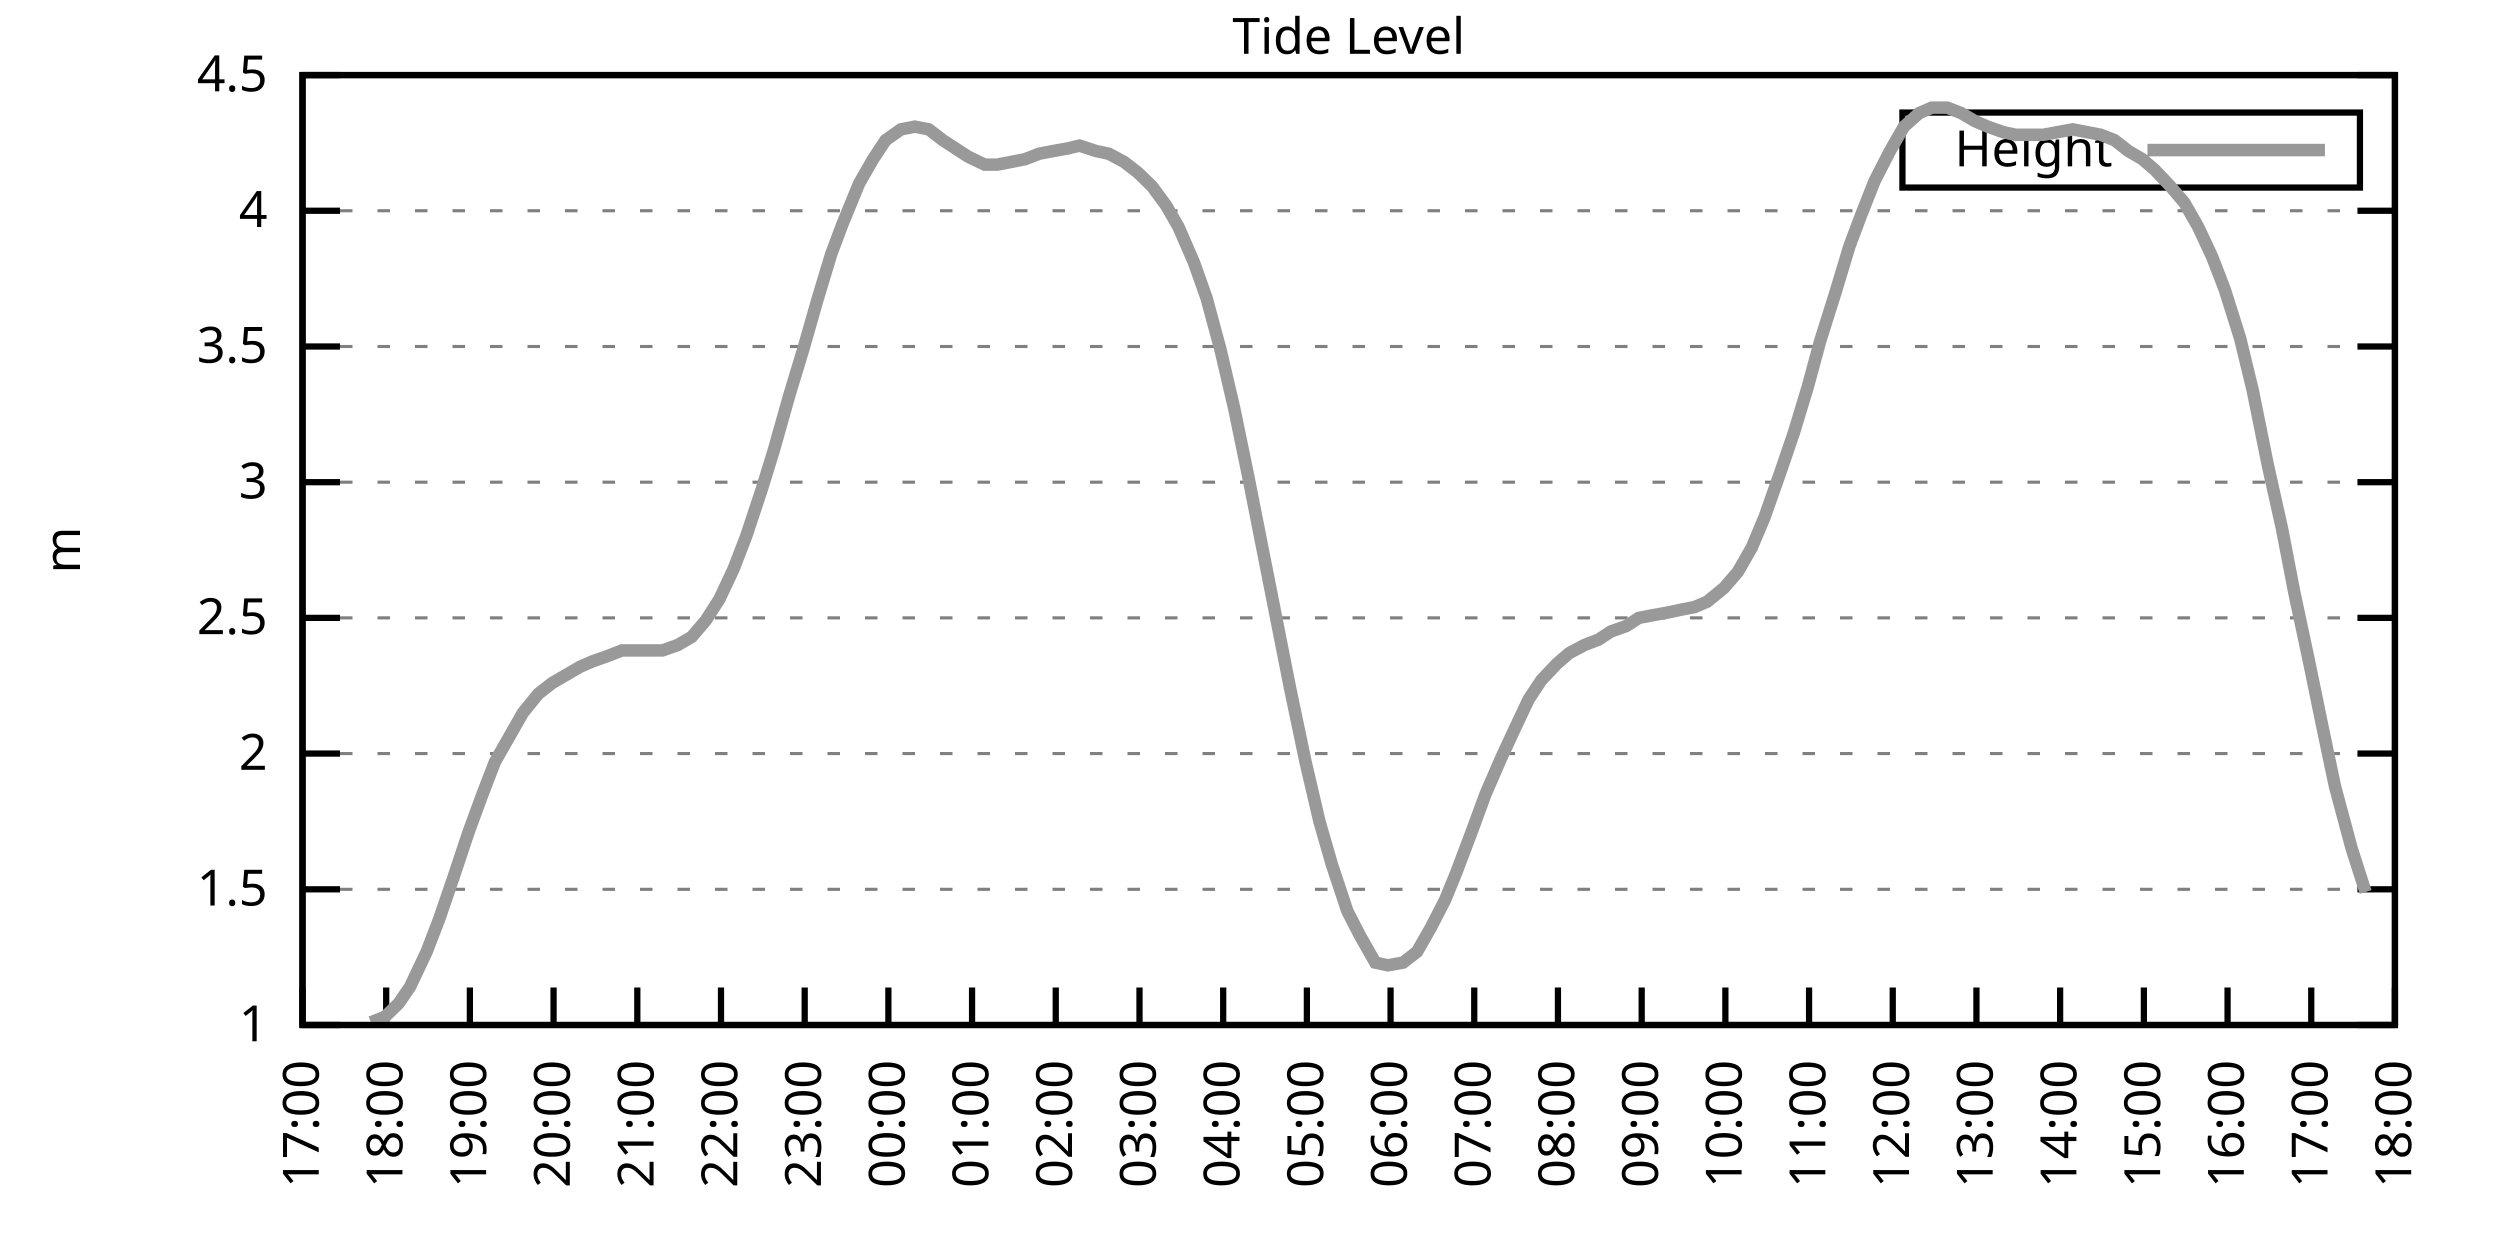
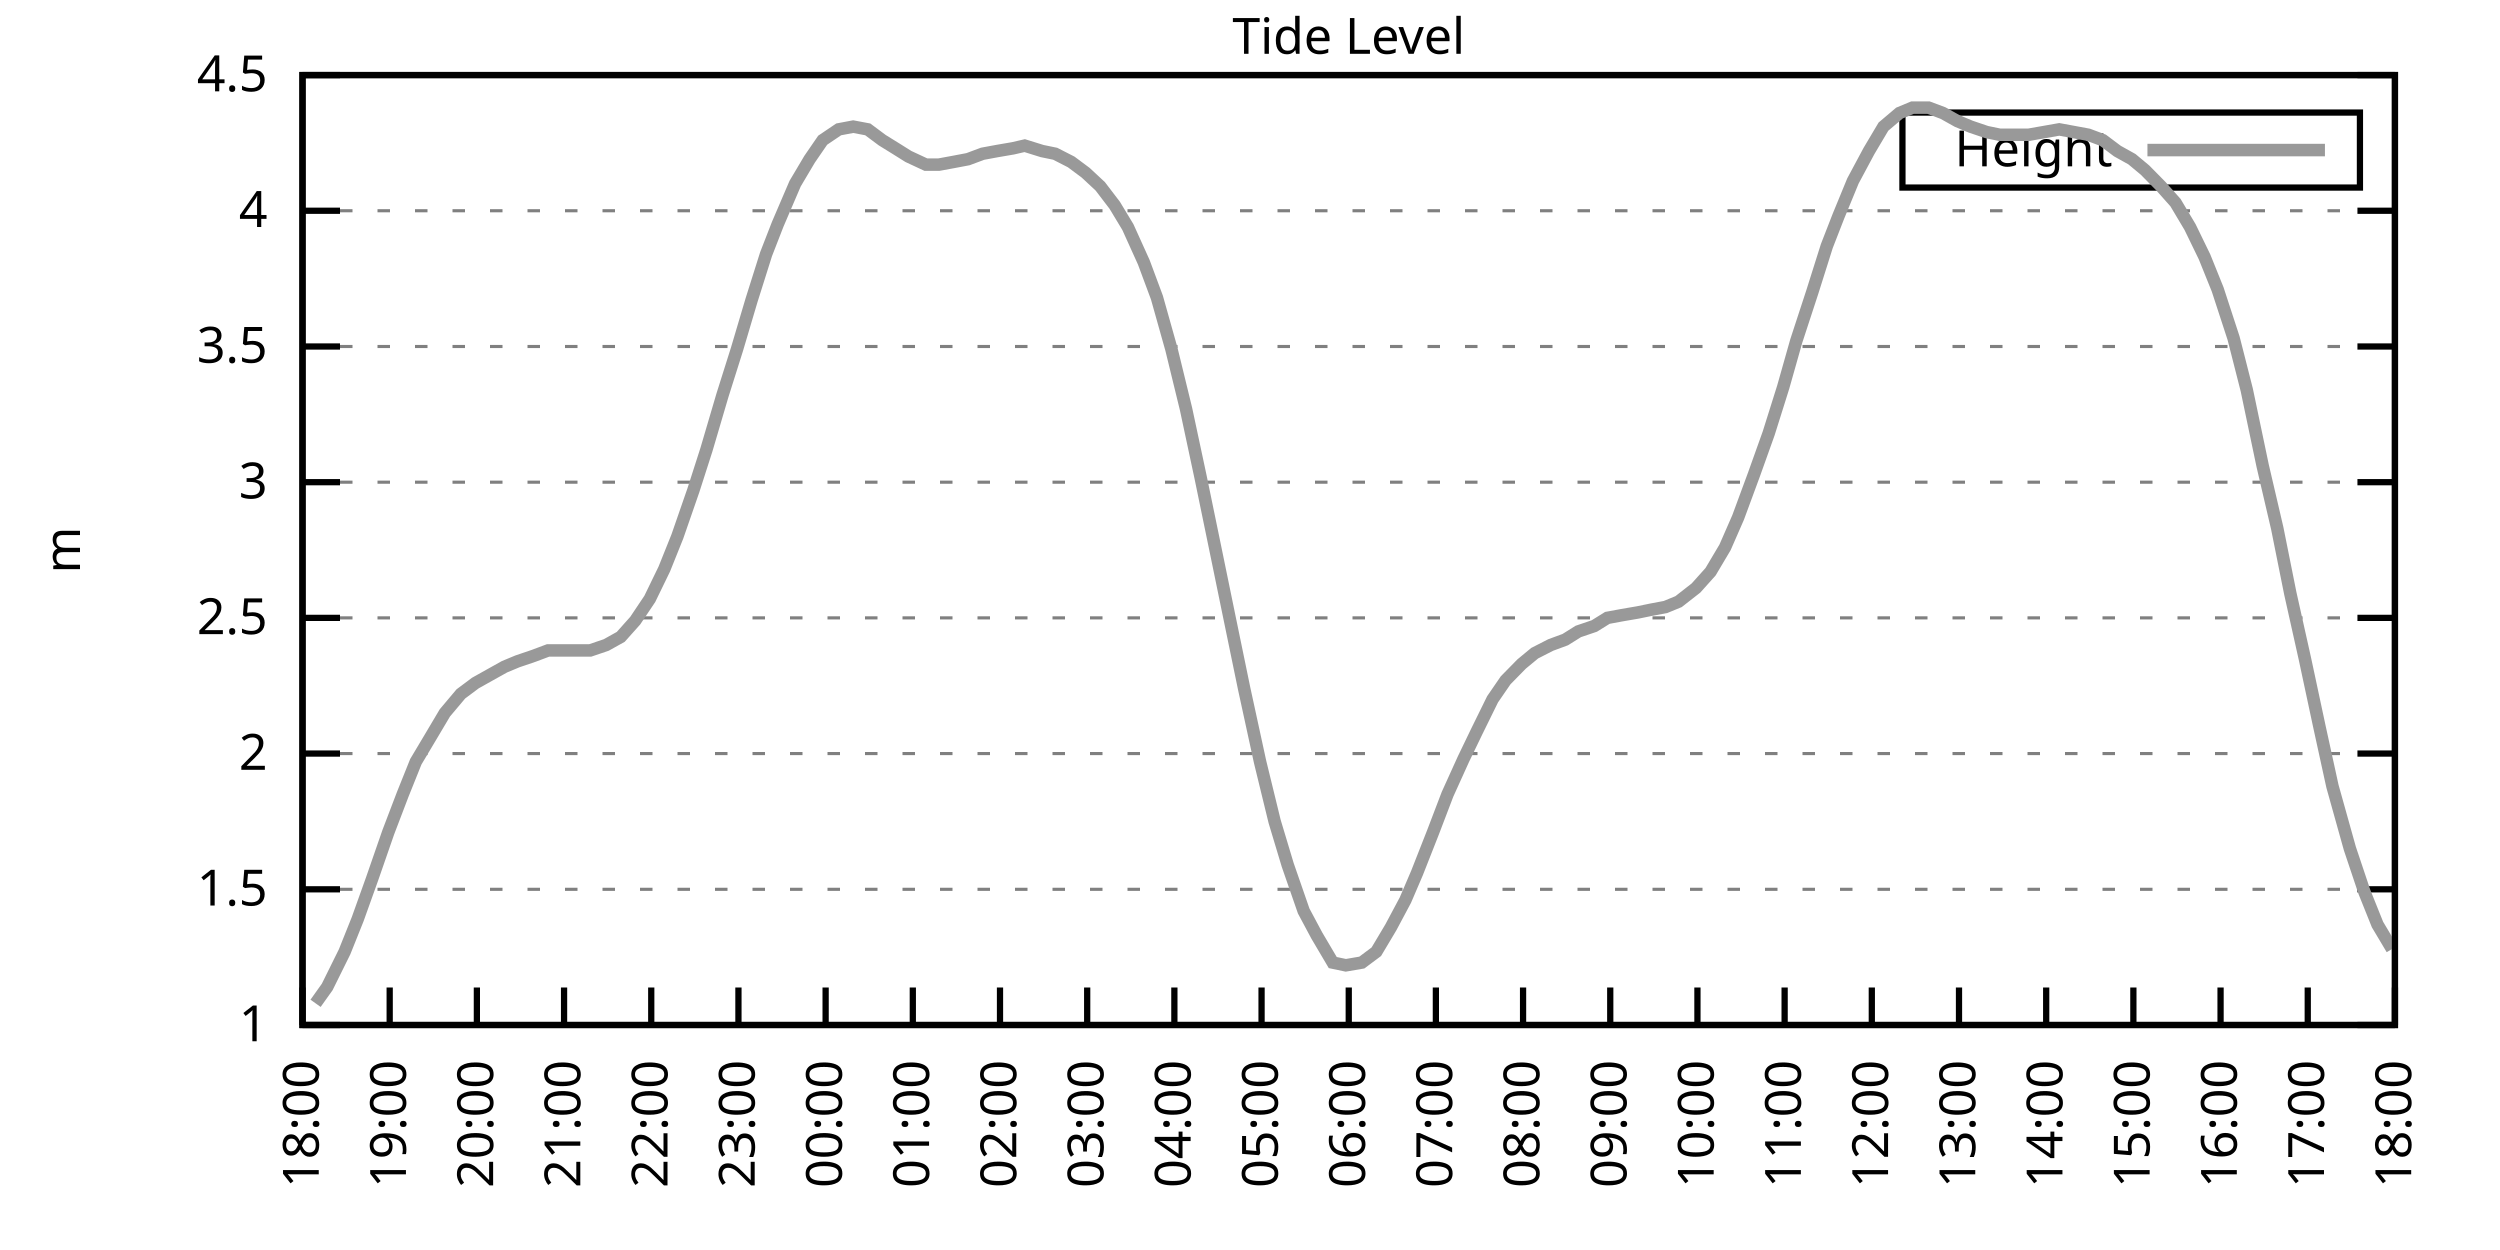
<svg xmlns="http://www.w3.org/2000/svg" xmlns:xlink="http://www.w3.org/1999/xlink" width="400" height="200" viewBox="0 0 400 200">
  <g id="gnuplot_canvas">
    <rect x="0" y="0" width="400" height="200" fill="none" />
    <defs>
      <circle id="gpDot" r="0.5" stroke-width="0.5" stroke="currentColor" />
      <path id="gpPt0" stroke-width="0.333" stroke="currentColor" d="M-1,0 h2 M0,-1 v2" />
      <path id="gpPt1" stroke-width="0.333" stroke="currentColor" d="M-1,-1 L1,1 M1,-1 L-1,1" />
      <path id="gpPt2" stroke-width="0.333" stroke="currentColor" d="M-1,0 L1,0 M0,-1 L0,1 M-1,-1 L1,1 M-1,1 L1,-1" />
      <rect id="gpPt3" stroke-width="0.333" stroke="currentColor" x="-1" y="-1" width="2" height="2" />
      <rect id="gpPt4" stroke-width="0.333" stroke="currentColor" fill="currentColor" x="-1" y="-1" width="2" height="2" />
      <circle id="gpPt5" stroke-width="0.333" stroke="currentColor" cx="0" cy="0" r="1" />
      <use xlink:href="#gpPt5" id="gpPt6" fill="currentColor" stroke="none" />
      <path id="gpPt7" stroke-width="0.333" stroke="currentColor" d="M0,-1.33 L-1.33,0.67 L1.33,0.67 z" />
      <use xlink:href="#gpPt7" id="gpPt8" fill="currentColor" stroke="none" />
      <use xlink:href="#gpPt7" id="gpPt9" stroke="currentColor" transform="rotate(180)" />
      <use xlink:href="#gpPt9" id="gpPt10" fill="currentColor" stroke="none" />
      <use xlink:href="#gpPt3" id="gpPt11" stroke="currentColor" transform="rotate(45)" />
      <use xlink:href="#gpPt11" id="gpPt12" fill="currentColor" stroke="none" />
      <path id="gpPt13" stroke-width="0.333" stroke="currentColor" d="M0,1.330 L1.265,0.411 L0.782,-1.067 L-0.782,-1.076 L-1.265,0.411 z" />
      <use xlink:href="#gpPt13" id="gpPt14" fill="currentColor" stroke="none" />
      <filter id="textbox" filterUnits="objectBoundingBox" x="0" y="0" height="1" width="1">
        <feFlood flood-color="white" flood-opacity="1" result="bgnd" />
        <feComposite in="SourceGraphic" in2="bgnd" operator="atop" />
      </filter>
      <filter id="greybox" filterUnits="objectBoundingBox" x="0" y="0" height="1" width="1">
        <feFlood flood-color="lightgrey" flood-opacity="1" result="grey" />
        <feComposite in="SourceGraphic" in2="grey" operator="atop" />
      </filter>
    </defs>
    <g fill="none" color="white" stroke="currentColor" stroke-width="1.00" stroke-linecap="butt" stroke-linejoin="miter">
</g>
    <g fill="none" color="black" stroke="currentColor" stroke-width="1.00" stroke-linecap="butt" stroke-linejoin="miter">
      <g stroke="none" shape-rendering="crispEdges">
        <polygon fill="rgb(255, 255, 255)" points="48.40,164.00 383.18,164.00 383.18,12.02 48.40,12.02 " />
      </g>
    </g>
    <g fill="none" color="black" stroke="currentColor" stroke-width="1.00" stroke-linecap="butt" stroke-linejoin="miter">
</g>
    <g fill="none" color="black" stroke="black" stroke-width="0.50" stroke-linecap="butt" stroke-linejoin="miter">
</g>
    <g fill="none" color="gray" stroke="currentColor" stroke-width="0.50" stroke-linecap="butt" stroke-linejoin="miter">
      <path stroke="gray" stroke-dasharray="2,4" class="gridline" d="M48.40,164.00 L383.19,164.00  " />
    </g>
    <g fill="none" color="gray" stroke="gray" stroke-width="1.00" stroke-linecap="butt" stroke-linejoin="miter">
</g>
    <g fill="none" color="black" stroke="currentColor" stroke-width="1.00" stroke-linecap="butt" stroke-linejoin="miter">
      <path stroke="black" d="M48.40,164.00 L54.40,164.00 M383.19,164.00 L377.19,164.00  " />
      <g transform="translate(42.80,166.60)" stroke="none" fill="black" font-family="Sans" font-size="8.00" text-anchor="end">
        <text>
          <tspan font-family="Sans"> 1</tspan>
        </text>
      </g>
    </g>
    <g fill="none" color="black" stroke="currentColor" stroke-width="1.00" stroke-linecap="butt" stroke-linejoin="miter">
</g>
    <g fill="none" color="black" stroke="black" stroke-width="0.50" stroke-linecap="butt" stroke-linejoin="miter">
</g>
    <g fill="none" color="gray" stroke="currentColor" stroke-width="0.50" stroke-linecap="butt" stroke-linejoin="miter">
      <path stroke="gray" stroke-dasharray="2,4" class="gridline" d="M48.40,142.29 L383.19,142.29  " />
    </g>
    <g fill="none" color="gray" stroke="gray" stroke-width="1.00" stroke-linecap="butt" stroke-linejoin="miter">
</g>
    <g fill="none" color="black" stroke="currentColor" stroke-width="1.00" stroke-linecap="butt" stroke-linejoin="miter">
      <path stroke="black" d="M48.40,142.29 L54.40,142.29 M383.19,142.29 L377.19,142.29  " />
      <g transform="translate(42.80,144.89)" stroke="none" fill="black" font-family="Sans" font-size="8.00" text-anchor="end">
        <text>
          <tspan font-family="Sans"> 1.5</tspan>
        </text>
      </g>
    </g>
    <g fill="none" color="black" stroke="currentColor" stroke-width="1.00" stroke-linecap="butt" stroke-linejoin="miter">
</g>
    <g fill="none" color="black" stroke="black" stroke-width="0.50" stroke-linecap="butt" stroke-linejoin="miter">
</g>
    <g fill="none" color="gray" stroke="currentColor" stroke-width="0.50" stroke-linecap="butt" stroke-linejoin="miter">
      <path stroke="gray" stroke-dasharray="2,4" class="gridline" d="M48.40,120.57 L383.19,120.57  " />
    </g>
    <g fill="none" color="gray" stroke="gray" stroke-width="1.00" stroke-linecap="butt" stroke-linejoin="miter">
</g>
    <g fill="none" color="black" stroke="currentColor" stroke-width="1.00" stroke-linecap="butt" stroke-linejoin="miter">
      <path stroke="black" d="M48.40,120.57 L54.40,120.57 M383.19,120.57 L377.19,120.57  " />
      <g transform="translate(42.80,123.17)" stroke="none" fill="black" font-family="Sans" font-size="8.00" text-anchor="end">
        <text>
          <tspan font-family="Sans"> 2</tspan>
        </text>
      </g>
    </g>
    <g fill="none" color="black" stroke="currentColor" stroke-width="1.00" stroke-linecap="butt" stroke-linejoin="miter">
</g>
    <g fill="none" color="black" stroke="black" stroke-width="0.50" stroke-linecap="butt" stroke-linejoin="miter">
</g>
    <g fill="none" color="gray" stroke="currentColor" stroke-width="0.50" stroke-linecap="butt" stroke-linejoin="miter">
      <path stroke="gray" stroke-dasharray="2,4" class="gridline" d="M48.40,98.86 L383.19,98.86  " />
    </g>
    <g fill="none" color="gray" stroke="gray" stroke-width="1.00" stroke-linecap="butt" stroke-linejoin="miter">
</g>
    <g fill="none" color="black" stroke="currentColor" stroke-width="1.00" stroke-linecap="butt" stroke-linejoin="miter">
      <path stroke="black" d="M48.40,98.86 L54.40,98.86 M383.19,98.86 L377.19,98.86  " />
      <g transform="translate(42.80,101.46)" stroke="none" fill="black" font-family="Sans" font-size="8.00" text-anchor="end">
        <text>
          <tspan font-family="Sans"> 2.5</tspan>
        </text>
      </g>
    </g>
    <g fill="none" color="black" stroke="currentColor" stroke-width="1.00" stroke-linecap="butt" stroke-linejoin="miter">
</g>
    <g fill="none" color="black" stroke="black" stroke-width="0.50" stroke-linecap="butt" stroke-linejoin="miter">
</g>
    <g fill="none" color="gray" stroke="currentColor" stroke-width="0.50" stroke-linecap="butt" stroke-linejoin="miter">
      <path stroke="gray" stroke-dasharray="2,4" class="gridline" d="M48.40,77.15 L383.19,77.15  " />
    </g>
    <g fill="none" color="gray" stroke="gray" stroke-width="1.00" stroke-linecap="butt" stroke-linejoin="miter">
</g>
    <g fill="none" color="black" stroke="currentColor" stroke-width="1.00" stroke-linecap="butt" stroke-linejoin="miter">
      <path stroke="black" d="M48.40,77.15 L54.40,77.15 M383.19,77.15 L377.19,77.15  " />
      <g transform="translate(42.80,79.75)" stroke="none" fill="black" font-family="Sans" font-size="8.00" text-anchor="end">
        <text>
          <tspan font-family="Sans"> 3</tspan>
        </text>
      </g>
    </g>
    <g fill="none" color="black" stroke="currentColor" stroke-width="1.00" stroke-linecap="butt" stroke-linejoin="miter">
</g>
    <g fill="none" color="black" stroke="black" stroke-width="0.50" stroke-linecap="butt" stroke-linejoin="miter">
</g>
    <g fill="none" color="gray" stroke="currentColor" stroke-width="0.50" stroke-linecap="butt" stroke-linejoin="miter">
      <path stroke="gray" stroke-dasharray="2,4" class="gridline" d="M48.40,55.44 L383.19,55.44  " />
    </g>
    <g fill="none" color="gray" stroke="gray" stroke-width="1.00" stroke-linecap="butt" stroke-linejoin="miter">
</g>
    <g fill="none" color="black" stroke="currentColor" stroke-width="1.00" stroke-linecap="butt" stroke-linejoin="miter">
      <path stroke="black" d="M48.40,55.44 L54.40,55.44 M383.19,55.44 L377.19,55.44  " />
      <g transform="translate(42.80,58.04)" stroke="none" fill="black" font-family="Sans" font-size="8.00" text-anchor="end">
        <text>
          <tspan font-family="Sans"> 3.5</tspan>
        </text>
      </g>
    </g>
    <g fill="none" color="black" stroke="currentColor" stroke-width="1.00" stroke-linecap="butt" stroke-linejoin="miter">
</g>
    <g fill="none" color="black" stroke="black" stroke-width="0.50" stroke-linecap="butt" stroke-linejoin="miter">
</g>
    <g fill="none" color="gray" stroke="currentColor" stroke-width="0.50" stroke-linecap="butt" stroke-linejoin="miter">
      <path stroke="gray" stroke-dasharray="2,4" class="gridline" d="M48.40,33.72 L383.19,33.72  " />
    </g>
    <g fill="none" color="gray" stroke="gray" stroke-width="1.00" stroke-linecap="butt" stroke-linejoin="miter">
</g>
    <g fill="none" color="black" stroke="currentColor" stroke-width="1.00" stroke-linecap="butt" stroke-linejoin="miter">
      <path stroke="black" d="M48.40,33.72 L54.40,33.72 M383.19,33.72 L377.19,33.72  " />
      <g transform="translate(42.80,36.32)" stroke="none" fill="black" font-family="Sans" font-size="8.00" text-anchor="end">
        <text>
          <tspan font-family="Sans"> 4</tspan>
        </text>
      </g>
    </g>
    <g fill="none" color="black" stroke="currentColor" stroke-width="1.00" stroke-linecap="butt" stroke-linejoin="miter">
</g>
    <g fill="none" color="black" stroke="black" stroke-width="0.50" stroke-linecap="butt" stroke-linejoin="miter">
</g>
    <g fill="none" color="gray" stroke="currentColor" stroke-width="0.50" stroke-linecap="butt" stroke-linejoin="miter">
      <path stroke="gray" stroke-dasharray="2,4" class="gridline" d="M48.40,12.01 L383.19,12.01  " />
    </g>
    <g fill="none" color="gray" stroke="gray" stroke-width="1.00" stroke-linecap="butt" stroke-linejoin="miter">
</g>
    <g fill="none" color="black" stroke="currentColor" stroke-width="1.00" stroke-linecap="butt" stroke-linejoin="miter">
      <path stroke="black" d="M48.40,12.01 L54.40,12.01 M383.19,12.01 L377.19,12.01  " />
      <g transform="translate(42.80,14.61)" stroke="none" fill="black" font-family="Sans" font-size="8.00" text-anchor="end">
        <text>
          <tspan font-family="Sans"> 4.5</tspan>
        </text>
      </g>
    </g>
    <g fill="none" color="black" stroke="currentColor" stroke-width="1.00" stroke-linecap="butt" stroke-linejoin="miter">
      <path stroke="black" d="M48.40,164.00 L48.40,158.00  " />
      <g transform="translate(51.00,169.60) rotate(270.00)" stroke="none" fill="black" font-family="Sans" font-size="8.00" text-anchor="end">
        <text>
-           <tspan font-family="Sans">17:00</tspan>
-         </text>
-       </g>
-     </g>
-     <g fill="none" color="black" stroke="currentColor" stroke-width="1.00" stroke-linecap="butt" stroke-linejoin="miter">
-       <path stroke="black" d="M61.79,164.00 L61.79,158.00  " />
-       <g transform="translate(64.39,169.60) rotate(270.00)" stroke="none" fill="black" font-family="Sans" font-size="8.00" text-anchor="end">
-         <text>
          <tspan font-family="Sans">18:00</tspan>
        </text>
      </g>
    </g>
    <g fill="none" color="black" stroke="currentColor" stroke-width="1.00" stroke-linecap="butt" stroke-linejoin="miter">
-       <path stroke="black" d="M75.18,164.00 L75.18,158.00  " />
-       <g transform="translate(77.78,169.60) rotate(270.00)" stroke="none" fill="black" font-family="Sans" font-size="8.00" text-anchor="end">
+       <path stroke="black" d="M62.35,164.00 L62.35,158.00  " />
+       <g transform="translate(64.95,169.60) rotate(270.00)" stroke="none" fill="black" font-family="Sans" font-size="8.00" text-anchor="end">
        <text>
          <tspan font-family="Sans">19:00</tspan>
        </text>
      </g>
    </g>
    <g fill="none" color="black" stroke="currentColor" stroke-width="1.00" stroke-linecap="butt" stroke-linejoin="miter">
-       <path stroke="black" d="M88.57,164.00 L88.57,158.00  " />
-       <g transform="translate(91.17,169.60) rotate(270.00)" stroke="none" fill="black" font-family="Sans" font-size="8.00" text-anchor="end">
+       <path stroke="black" d="M76.30,164.00 L76.30,158.00  " />
+       <g transform="translate(78.90,169.60) rotate(270.00)" stroke="none" fill="black" font-family="Sans" font-size="8.00" text-anchor="end">
        <text>
          <tspan font-family="Sans">20:00</tspan>
        </text>
      </g>
    </g>
    <g fill="none" color="black" stroke="currentColor" stroke-width="1.00" stroke-linecap="butt" stroke-linejoin="miter">
-       <path stroke="black" d="M101.97,164.00 L101.97,158.00  " />
-       <g transform="translate(104.57,169.60) rotate(270.00)" stroke="none" fill="black" font-family="Sans" font-size="8.00" text-anchor="end">
+       <path stroke="black" d="M90.25,164.00 L90.25,158.00  " />
+       <g transform="translate(92.85,169.60) rotate(270.00)" stroke="none" fill="black" font-family="Sans" font-size="8.00" text-anchor="end">
        <text>
          <tspan font-family="Sans">21:00</tspan>
        </text>
      </g>
    </g>
    <g fill="none" color="black" stroke="currentColor" stroke-width="1.00" stroke-linecap="butt" stroke-linejoin="miter">
-       <path stroke="black" d="M115.36,164.00 L115.36,158.00  " />
-       <g transform="translate(117.96,169.60) rotate(270.00)" stroke="none" fill="black" font-family="Sans" font-size="8.00" text-anchor="end">
+       <path stroke="black" d="M104.20,164.00 L104.20,158.00  " />
+       <g transform="translate(106.80,169.60) rotate(270.00)" stroke="none" fill="black" font-family="Sans" font-size="8.00" text-anchor="end">
        <text>
          <tspan font-family="Sans">22:00</tspan>
        </text>
      </g>
    </g>
    <g fill="none" color="black" stroke="currentColor" stroke-width="1.00" stroke-linecap="butt" stroke-linejoin="miter">
-       <path stroke="black" d="M128.75,164.00 L128.75,158.00  " />
-       <g transform="translate(131.35,169.60) rotate(270.00)" stroke="none" fill="black" font-family="Sans" font-size="8.00" text-anchor="end">
+       <path stroke="black" d="M118.15,164.00 L118.15,158.00  " />
+       <g transform="translate(120.75,169.60) rotate(270.00)" stroke="none" fill="black" font-family="Sans" font-size="8.00" text-anchor="end">
        <text>
          <tspan font-family="Sans">23:00</tspan>
        </text>
      </g>
    </g>
    <g fill="none" color="black" stroke="currentColor" stroke-width="1.00" stroke-linecap="butt" stroke-linejoin="miter">
-       <path stroke="black" d="M142.14,164.00 L142.14,158.00  " />
-       <g transform="translate(144.74,169.60) rotate(270.00)" stroke="none" fill="black" font-family="Sans" font-size="8.00" text-anchor="end">
+       <path stroke="black" d="M132.10,164.00 L132.10,158.00  " />
+       <g transform="translate(134.70,169.60) rotate(270.00)" stroke="none" fill="black" font-family="Sans" font-size="8.00" text-anchor="end">
        <text>
          <tspan font-family="Sans">00:00</tspan>
        </text>
      </g>
    </g>
    <g fill="none" color="black" stroke="currentColor" stroke-width="1.00" stroke-linecap="butt" stroke-linejoin="miter">
-       <path stroke="black" d="M155.53,164.00 L155.53,158.00  " />
-       <g transform="translate(158.13,169.60) rotate(270.00)" stroke="none" fill="black" font-family="Sans" font-size="8.00" text-anchor="end">
+       <path stroke="black" d="M146.05,164.00 L146.05,158.00  " />
+       <g transform="translate(148.65,169.60) rotate(270.00)" stroke="none" fill="black" font-family="Sans" font-size="8.00" text-anchor="end">
        <text>
          <tspan font-family="Sans">01:00</tspan>
        </text>
      </g>
    </g>
    <g fill="none" color="black" stroke="currentColor" stroke-width="1.00" stroke-linecap="butt" stroke-linejoin="miter">
-       <path stroke="black" d="M168.92,164.00 L168.92,158.00  " />
-       <g transform="translate(171.52,169.60) rotate(270.00)" stroke="none" fill="black" font-family="Sans" font-size="8.00" text-anchor="end">
+       <path stroke="black" d="M160.00,164.00 L160.00,158.00  " />
+       <g transform="translate(162.60,169.60) rotate(270.00)" stroke="none" fill="black" font-family="Sans" font-size="8.00" text-anchor="end">
        <text>
          <tspan font-family="Sans">02:00</tspan>
        </text>
      </g>
    </g>
    <g fill="none" color="black" stroke="currentColor" stroke-width="1.00" stroke-linecap="butt" stroke-linejoin="miter">
-       <path stroke="black" d="M182.32,164.00 L182.32,158.00  " />
-       <g transform="translate(184.92,169.60) rotate(270.00)" stroke="none" fill="black" font-family="Sans" font-size="8.00" text-anchor="end">
+       <path stroke="black" d="M173.95,164.00 L173.95,158.00  " />
+       <g transform="translate(176.55,169.60) rotate(270.00)" stroke="none" fill="black" font-family="Sans" font-size="8.00" text-anchor="end">
        <text>
          <tspan font-family="Sans">03:00</tspan>
        </text>
      </g>
    </g>
    <g fill="none" color="black" stroke="currentColor" stroke-width="1.00" stroke-linecap="butt" stroke-linejoin="miter">
-       <path stroke="black" d="M195.71,164.00 L195.71,158.00  " />
-       <g transform="translate(198.31,169.60) rotate(270.00)" stroke="none" fill="black" font-family="Sans" font-size="8.00" text-anchor="end">
+       <path stroke="black" d="M187.90,164.00 L187.90,158.00  " />
+       <g transform="translate(190.50,169.60) rotate(270.00)" stroke="none" fill="black" font-family="Sans" font-size="8.00" text-anchor="end">
        <text>
          <tspan font-family="Sans">04:00</tspan>
        </text>
      </g>
    </g>
    <g fill="none" color="black" stroke="currentColor" stroke-width="1.00" stroke-linecap="butt" stroke-linejoin="miter">
-       <path stroke="black" d="M209.10,164.00 L209.10,158.00  " />
-       <g transform="translate(211.70,169.60) rotate(270.00)" stroke="none" fill="black" font-family="Sans" font-size="8.00" text-anchor="end">
+       <path stroke="black" d="M201.85,164.00 L201.85,158.00  " />
+       <g transform="translate(204.45,169.60) rotate(270.00)" stroke="none" fill="black" font-family="Sans" font-size="8.00" text-anchor="end">
        <text>
          <tspan font-family="Sans">05:00</tspan>
        </text>
      </g>
    </g>
    <g fill="none" color="black" stroke="currentColor" stroke-width="1.00" stroke-linecap="butt" stroke-linejoin="miter">
-       <path stroke="black" d="M222.49,164.00 L222.49,158.00  " />
-       <g transform="translate(225.09,169.60) rotate(270.00)" stroke="none" fill="black" font-family="Sans" font-size="8.00" text-anchor="end">
+       <path stroke="black" d="M215.80,164.00 L215.80,158.00  " />
+       <g transform="translate(218.40,169.60) rotate(270.00)" stroke="none" fill="black" font-family="Sans" font-size="8.00" text-anchor="end">
        <text>
          <tspan font-family="Sans">06:00</tspan>
        </text>
      </g>
    </g>
    <g fill="none" color="black" stroke="currentColor" stroke-width="1.00" stroke-linecap="butt" stroke-linejoin="miter">
-       <path stroke="black" d="M235.88,164.00 L235.88,158.00  " />
-       <g transform="translate(238.48,169.60) rotate(270.00)" stroke="none" fill="black" font-family="Sans" font-size="8.00" text-anchor="end">
+       <path stroke="black" d="M229.74,164.00 L229.74,158.00  " />
+       <g transform="translate(232.34,169.60) rotate(270.00)" stroke="none" fill="black" font-family="Sans" font-size="8.00" text-anchor="end">
        <text>
          <tspan font-family="Sans">07:00</tspan>
        </text>
      </g>
    </g>
    <g fill="none" color="black" stroke="currentColor" stroke-width="1.00" stroke-linecap="butt" stroke-linejoin="miter">
-       <path stroke="black" d="M249.27,164.00 L249.27,158.00  " />
-       <g transform="translate(251.87,169.60) rotate(270.00)" stroke="none" fill="black" font-family="Sans" font-size="8.00" text-anchor="end">
+       <path stroke="black" d="M243.69,164.00 L243.69,158.00  " />
+       <g transform="translate(246.29,169.60) rotate(270.00)" stroke="none" fill="black" font-family="Sans" font-size="8.00" text-anchor="end">
        <text>
          <tspan font-family="Sans">08:00</tspan>
        </text>
      </g>
    </g>
    <g fill="none" color="black" stroke="currentColor" stroke-width="1.00" stroke-linecap="butt" stroke-linejoin="miter">
-       <path stroke="black" d="M262.67,164.00 L262.67,158.00  " />
-       <g transform="translate(265.27,169.60) rotate(270.00)" stroke="none" fill="black" font-family="Sans" font-size="8.00" text-anchor="end">
+       <path stroke="black" d="M257.64,164.00 L257.64,158.00  " />
+       <g transform="translate(260.24,169.60) rotate(270.00)" stroke="none" fill="black" font-family="Sans" font-size="8.00" text-anchor="end">
        <text>
          <tspan font-family="Sans">09:00</tspan>
        </text>
      </g>
    </g>
    <g fill="none" color="black" stroke="currentColor" stroke-width="1.00" stroke-linecap="butt" stroke-linejoin="miter">
-       <path stroke="black" d="M276.06,164.00 L276.06,158.00  " />
-       <g transform="translate(278.66,169.60) rotate(270.00)" stroke="none" fill="black" font-family="Sans" font-size="8.00" text-anchor="end">
+       <path stroke="black" d="M271.59,164.00 L271.59,158.00  " />
+       <g transform="translate(274.19,169.60) rotate(270.00)" stroke="none" fill="black" font-family="Sans" font-size="8.00" text-anchor="end">
        <text>
          <tspan font-family="Sans">10:00</tspan>
        </text>
      </g>
    </g>
    <g fill="none" color="black" stroke="currentColor" stroke-width="1.00" stroke-linecap="butt" stroke-linejoin="miter">
-       <path stroke="black" d="M289.45,164.00 L289.45,158.00  " />
-       <g transform="translate(292.05,169.60) rotate(270.00)" stroke="none" fill="black" font-family="Sans" font-size="8.00" text-anchor="end">
+       <path stroke="black" d="M285.54,164.00 L285.54,158.00  " />
+       <g transform="translate(288.14,169.60) rotate(270.00)" stroke="none" fill="black" font-family="Sans" font-size="8.00" text-anchor="end">
        <text>
          <tspan font-family="Sans">11:00</tspan>
        </text>
      </g>
    </g>
    <g fill="none" color="black" stroke="currentColor" stroke-width="1.00" stroke-linecap="butt" stroke-linejoin="miter">
-       <path stroke="black" d="M302.84,164.00 L302.84,158.00  " />
-       <g transform="translate(305.44,169.60) rotate(270.00)" stroke="none" fill="black" font-family="Sans" font-size="8.00" text-anchor="end">
+       <path stroke="black" d="M299.49,164.00 L299.49,158.00  " />
+       <g transform="translate(302.09,169.60) rotate(270.00)" stroke="none" fill="black" font-family="Sans" font-size="8.00" text-anchor="end">
        <text>
          <tspan font-family="Sans">12:00</tspan>
        </text>
      </g>
    </g>
    <g fill="none" color="black" stroke="currentColor" stroke-width="1.00" stroke-linecap="butt" stroke-linejoin="miter">
-       <path stroke="black" d="M316.23,164.00 L316.23,158.00  " />
-       <g transform="translate(318.83,169.60) rotate(270.00)" stroke="none" fill="black" font-family="Sans" font-size="8.00" text-anchor="end">
+       <path stroke="black" d="M313.44,164.00 L313.44,158.00  " />
+       <g transform="translate(316.04,169.60) rotate(270.00)" stroke="none" fill="black" font-family="Sans" font-size="8.00" text-anchor="end">
        <text>
          <tspan font-family="Sans">13:00</tspan>
        </text>
      </g>
    </g>
    <g fill="none" color="black" stroke="currentColor" stroke-width="1.00" stroke-linecap="butt" stroke-linejoin="miter">
-       <path stroke="black" d="M329.62,164.00 L329.62,158.00  " />
-       <g transform="translate(332.22,169.60) rotate(270.00)" stroke="none" fill="black" font-family="Sans" font-size="8.00" text-anchor="end">
+       <path stroke="black" d="M327.39,164.00 L327.39,158.00  " />
+       <g transform="translate(329.99,169.60) rotate(270.00)" stroke="none" fill="black" font-family="Sans" font-size="8.00" text-anchor="end">
        <text>
          <tspan font-family="Sans">14:00</tspan>
        </text>
      </g>
    </g>
    <g fill="none" color="black" stroke="currentColor" stroke-width="1.00" stroke-linecap="butt" stroke-linejoin="miter">
-       <path stroke="black" d="M343.02,164.00 L343.02,158.00  " />
-       <g transform="translate(345.62,169.60) rotate(270.00)" stroke="none" fill="black" font-family="Sans" font-size="8.00" text-anchor="end">
+       <path stroke="black" d="M341.34,164.00 L341.34,158.00  " />
+       <g transform="translate(343.94,169.60) rotate(270.00)" stroke="none" fill="black" font-family="Sans" font-size="8.00" text-anchor="end">
        <text>
          <tspan font-family="Sans">15:00</tspan>
        </text>
      </g>
    </g>
    <g fill="none" color="black" stroke="currentColor" stroke-width="1.00" stroke-linecap="butt" stroke-linejoin="miter">
-       <path stroke="black" d="M356.41,164.00 L356.41,158.00  " />
-       <g transform="translate(359.01,169.60) rotate(270.00)" stroke="none" fill="black" font-family="Sans" font-size="8.00" text-anchor="end">
+       <path stroke="black" d="M355.29,164.00 L355.29,158.00  " />
+       <g transform="translate(357.89,169.60) rotate(270.00)" stroke="none" fill="black" font-family="Sans" font-size="8.00" text-anchor="end">
        <text>
          <tspan font-family="Sans">16:00</tspan>
        </text>
      </g>
    </g>
    <g fill="none" color="black" stroke="currentColor" stroke-width="1.00" stroke-linecap="butt" stroke-linejoin="miter">
-       <path stroke="black" d="M369.80,164.00 L369.80,158.00  " />
-       <g transform="translate(372.40,169.60) rotate(270.00)" stroke="none" fill="black" font-family="Sans" font-size="8.00" text-anchor="end">
+       <path stroke="black" d="M369.24,164.00 L369.24,158.00  " />
+       <g transform="translate(371.84,169.60) rotate(270.00)" stroke="none" fill="black" font-family="Sans" font-size="8.00" text-anchor="end">
        <text>
          <tspan font-family="Sans">17:00</tspan>
        </text>
      </g>
    </g>
    <g fill="none" color="black" stroke="currentColor" stroke-width="1.00" stroke-linecap="butt" stroke-linejoin="miter">
      <path stroke="black" d="M383.19,164.00 L383.19,158.00  " />
      <g transform="translate(385.79,169.60) rotate(270.00)" stroke="none" fill="black" font-family="Sans" font-size="8.00" text-anchor="end">
        <text>
          <tspan font-family="Sans">18:00</tspan>
        </text>
      </g>
    </g>
    <g fill="none" color="black" stroke="currentColor" stroke-width="1.00" stroke-linecap="butt" stroke-linejoin="miter">
</g>
    <g fill="none" color="black" stroke="currentColor" stroke-width="1.00" stroke-linecap="butt" stroke-linejoin="miter">
      <path stroke="black" d="M48.40,12.01 L48.40,164.00 L383.19,164.00 L383.19,12.01 L48.40,12.01 Z  " />
    </g>
    <g fill="none" color="black" stroke="currentColor" stroke-width="1.00" stroke-linecap="butt" stroke-linejoin="miter">
</g>
    <g fill="none" color="black" stroke="currentColor" stroke-width="1.00" stroke-linecap="butt" stroke-linejoin="miter">
      <path stroke="black" d="M304.39,30.01 L304.39,18.01 L377.59,18.01 L377.59,30.01 L304.39,30.01 Z  " />
    </g>
    <g id="Tide_level_plot_1">
      <g fill="none" color="white" stroke="black" stroke-width="2.00" stroke-linecap="butt" stroke-linejoin="miter">
</g>
      <g fill="none" color="black" stroke="currentColor" stroke-width="2.00" stroke-linecap="butt" stroke-linejoin="miter">
        <g transform="translate(337.99,26.61)" stroke="none" fill="black" font-family="Sans" font-size="8.00" text-anchor="end">
          <text>
            <tspan font-family="Sans">Height</tspan>
          </text>
        </g>
      </g>
      <g fill="none" color="black" stroke="currentColor" stroke-width="2.00" stroke-linecap="butt" stroke-linejoin="miter">
-         <path stroke="rgb(153, 153, 153)" d="M343.59,24.01 L371.99,24.01 M59.34,163.57 L61.57,162.70 L63.80,160.53 L65.59,157.92 L68.26,152.28 L70.27,147.06   L72.50,140.55 L74.96,133.17 L77.19,127.09 L79.20,121.88 L81.43,117.97 L83.66,114.06 L86.12,111.02 L88.35,109.28   L90.58,107.98 L92.82,106.68 L94.82,105.81 L97.28,104.94 L99.51,104.07 L101.52,104.07 L103.98,104.07 L105.98,104.07   L108.44,103.20 L110.67,101.90 L112.90,99.30 L115.13,95.82 L117.37,91.04 L119.38,85.83 L121.83,78.45 L123.84,71.94   L126.29,63.25 L128.53,55.87 L130.76,48.05 L132.99,40.67 L134.78,35.89 L137.45,29.38 L139.69,25.47 L141.69,22.43   L144.15,20.70 L146.38,20.26 L148.61,20.70 L150.85,22.43 L152.85,23.73 L154.86,25.04 L157.54,26.34 L159.55,26.34   L161.78,25.91 L164.01,25.47 L166.25,24.60 L168.48,24.17 L170.93,23.73 L172.72,23.30 L175.40,24.17 L177.41,24.60   L179.86,25.91 L182.09,27.64 L184.32,29.81 L186.56,32.85 L188.57,36.33 L191.02,41.97 L193.03,47.62 L195.26,55.87   L197.49,65.42 L199.73,76.28 L201.96,87.57 L204.19,98.86 L206.42,110.15 L208.88,121.88 L211.11,131.43 L213.12,138.38   L215.57,145.76 L217.58,149.67 L220.04,154.01 L222.04,154.45 L224.50,154.01 L226.73,152.28 L228.96,148.37 L231.20,144.02   L232.98,139.68 L235.44,133.17 L237.67,127.09 L240.12,121.44 L242.13,117.10 L244.59,111.89 L246.60,108.85 L249.05,106.24   L251.06,104.51 L253.51,103.20 L255.75,102.34 L257.76,101.03 L260.21,100.16 L262.22,98.86 L264.45,98.43 L266.91,97.99   L268.92,97.56 L271.15,97.12 L273.16,96.26 L275.83,94.08 L278.07,91.48 L280.30,87.57 L282.31,82.79 L284.76,75.85   L286.99,69.33 L289.23,61.95 L291.23,54.57 L293.69,46.75 L295.92,39.37 L297.71,34.59 L299.94,28.95 L302.39,24.17   L304.63,20.26 L307.08,18.09 L309.09,17.22 L311.54,17.22 L313.78,18.09 L316.01,19.39 L318.02,20.26 L320.47,21.13   L322.48,21.56 L324.94,21.56 L326.95,21.56 L331.63,20.70 L333.86,21.13 L336.10,21.56 L338.33,22.43 L340.56,24.17   L342.79,25.47 L344.80,27.21 L347.26,29.81 L349.49,32.42 L351.72,36.33 L353.95,41.11 L355.96,46.32 L358.42,54.13   L360.42,62.38 L362.88,74.54 L365.11,84.53 L367.12,94.95 L369.35,105.38 L371.58,116.23 L373.59,125.79 L376.27,135.77   L378.50,142.72  " />
+         <path stroke="rgb(153, 153, 153)" d="M343.59,24.01 L371.99,24.01 M50.49,160.53 L52.35,157.92 L55.14,152.28 L57.23,147.06 L59.56,140.55 L62.12,133.17   L64.44,127.09 L66.53,121.88 L68.86,117.97 L71.18,114.06 L73.74,111.02 L76.07,109.28 L78.39,107.98 L80.72,106.68   L82.81,105.81 L85.37,104.94 L87.69,104.07 L89.78,104.07 L92.34,104.07 L94.43,104.07 L96.99,103.20 L99.32,101.90   L101.64,99.30 L103.97,95.82 L106.29,91.04 L108.38,85.83 L110.94,78.45 L113.03,71.94 L115.59,63.25 L117.92,55.87   L120.24,48.05 L122.57,40.67 L124.43,35.89 L127.22,29.38 L129.54,25.47 L131.63,22.43 L134.19,20.70 L136.51,20.26   L138.84,20.70 L141.16,22.43 L143.26,23.73 L145.35,25.04 L148.14,26.34 L150.23,26.34 L152.56,25.91 L154.88,25.47   L157.21,24.60 L159.53,24.17 L162.09,23.73 L163.95,23.30 L166.74,24.17 L168.83,24.60 L171.39,25.91 L173.71,27.64   L176.04,29.81 L178.36,32.85 L180.46,36.33 L183.01,41.97 L185.11,47.62 L187.43,55.87 L189.76,65.42 L192.08,76.28   L194.41,87.57 L196.73,98.86 L199.06,110.15 L201.61,121.88 L203.94,131.43 L206.03,138.38 L208.59,145.76 L210.68,149.67   L213.24,154.01 L215.33,154.45 L217.89,154.01 L220.21,152.28 L222.54,148.37 L224.86,144.02 L226.72,139.68 L229.28,133.17   L231.60,127.09 L234.16,121.44 L236.25,117.10 L238.81,111.89 L240.90,108.85 L243.46,106.24 L245.55,104.51 L248.11,103.20   L250.44,102.34 L252.53,101.03 L255.09,100.16 L257.18,98.86 L259.50,98.43 L262.06,97.99 L264.15,97.56 L266.48,97.12   L268.57,96.26 L271.36,94.08 L273.69,91.48 L276.01,87.57 L278.10,82.79 L280.66,75.85 L282.99,69.33 L285.31,61.95   L287.40,54.57 L289.96,46.75 L292.29,39.37 L294.15,34.59 L296.47,28.95 L299.03,24.17 L301.35,20.26 L303.91,18.09   L306.00,17.22 L308.56,17.22 L310.88,18.09 L313.21,19.39 L315.30,20.26 L317.86,21.13 L319.95,21.56 L322.51,21.56   L324.60,21.56 L329.48,20.70 L331.81,21.13 L334.13,21.56 L336.46,22.43 L338.78,24.17 L341.11,25.47 L343.20,27.21   L345.76,29.81 L348.08,32.42 L350.41,36.33 L352.73,41.11 L354.83,46.32 L357.38,54.13 L359.48,62.38 L362.03,74.54   L364.36,84.53 L366.45,94.95 L368.78,105.38 L371.10,116.23 L373.19,125.79 L375.98,135.77 L378.31,142.72 L380.40,147.93   L382.73,151.84  " />
      </g>
    </g>
    <g fill="none" color="black" stroke="currentColor" stroke-width="2.00" stroke-linecap="butt" stroke-linejoin="miter">
</g>
    <g fill="none" color="black" stroke="black" stroke-width="1.00" stroke-linecap="butt" stroke-linejoin="miter">
</g>
    <g fill="none" color="black" stroke="currentColor" stroke-width="1.00" stroke-linecap="butt" stroke-linejoin="miter">
      <path stroke="black" d="M48.40,12.01 L48.40,164.00 L383.19,164.00 L383.19,12.01 L48.40,12.01 Z  " />
      <g transform="translate(12.80,88.01) rotate(270.00)" stroke="none" fill="black" font-family="Sans" font-size="8.00" text-anchor="middle">
        <text>
          <tspan font-family="Sans">m</tspan>
        </text>
      </g>
    </g>
    <g fill="none" color="black" stroke="currentColor" stroke-width="1.00" stroke-linecap="butt" stroke-linejoin="miter">
</g>
    <g fill="none" color="black" stroke="currentColor" stroke-width="1.00" stroke-linecap="butt" stroke-linejoin="miter">
      <g transform="translate(215.79,8.61)" stroke="none" fill="black" font-family="Sans" font-size="8.00" text-anchor="middle">
        <text>
          <tspan font-family="Sans">Tide Level</tspan>
        </text>
      </g>
    </g>
    <g fill="none" color="black" stroke="currentColor" stroke-width="1.00" stroke-linecap="butt" stroke-linejoin="miter">
</g>
  </g>
</svg>
